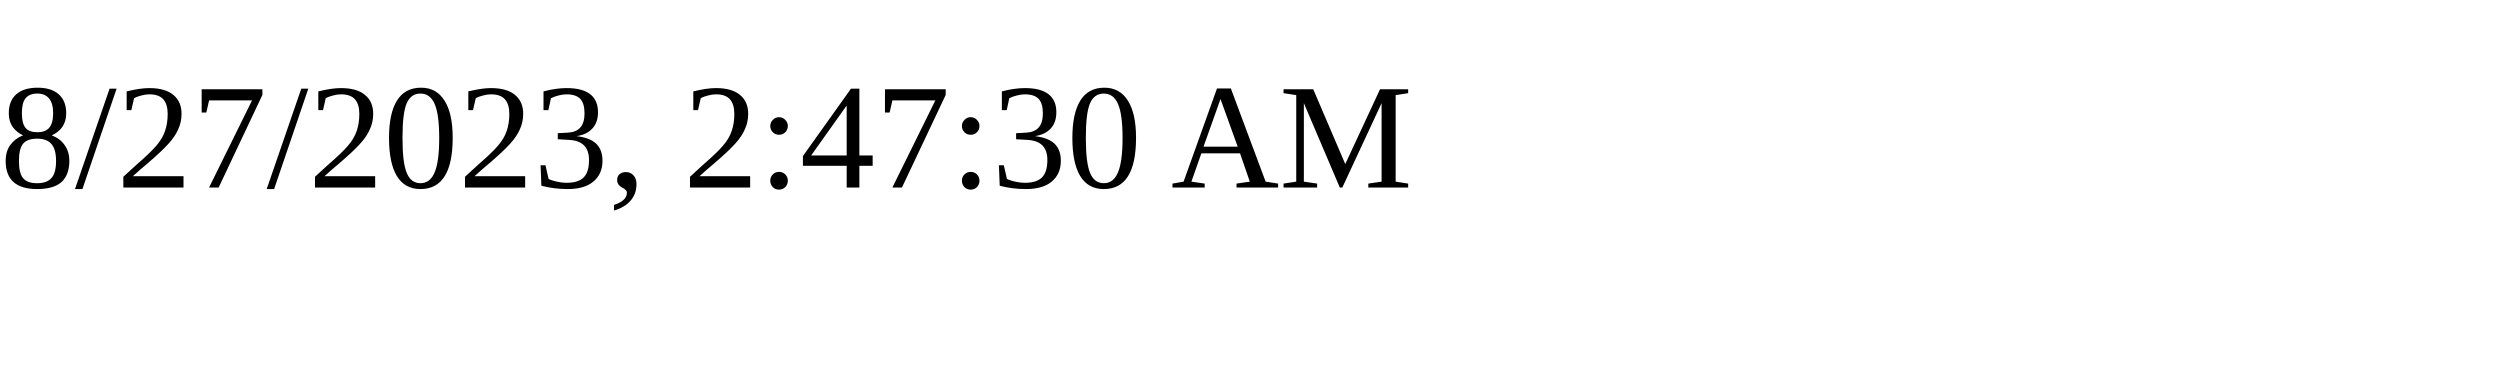
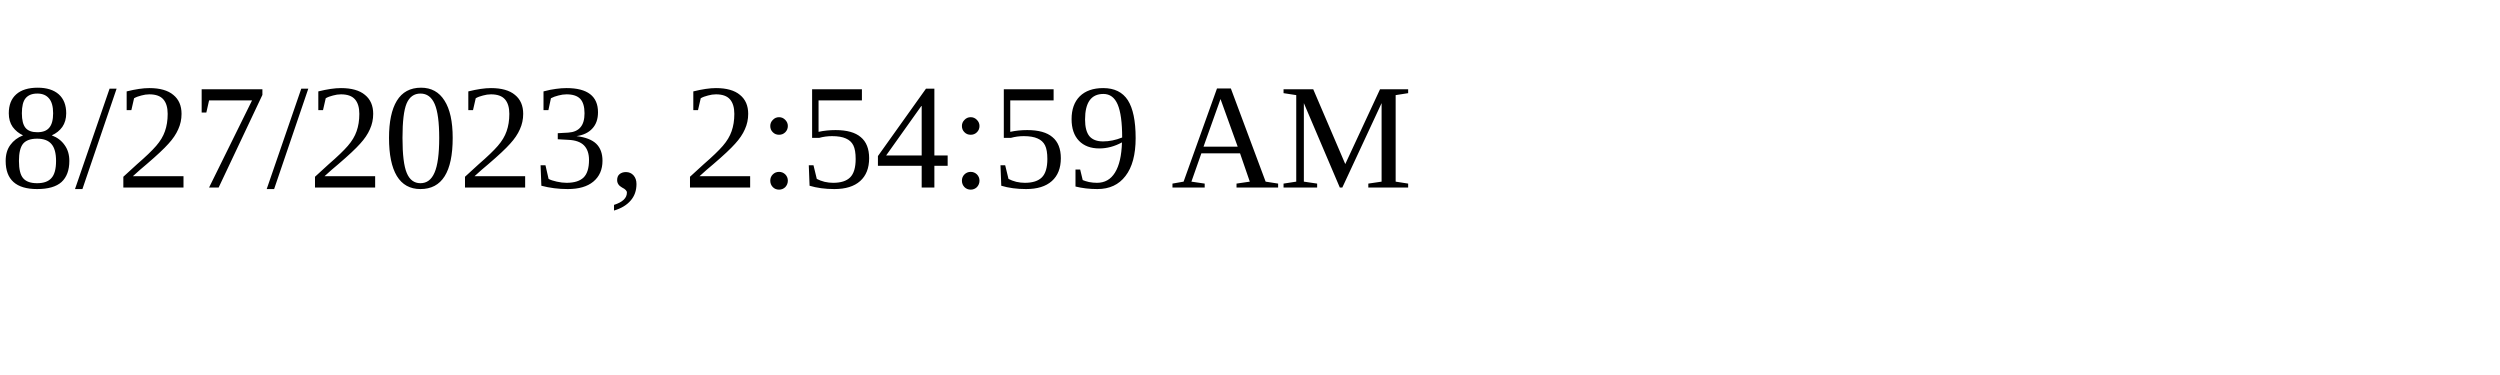
<svg xmlns="http://www.w3.org/2000/svg" height="30" width="200">
-   <text x="0" y="15">8/27/2023, 2:47:30 AM</text>
+   <text x="0" y="15">8/27/2023, 2:54:59 AM</text>
</svg>
